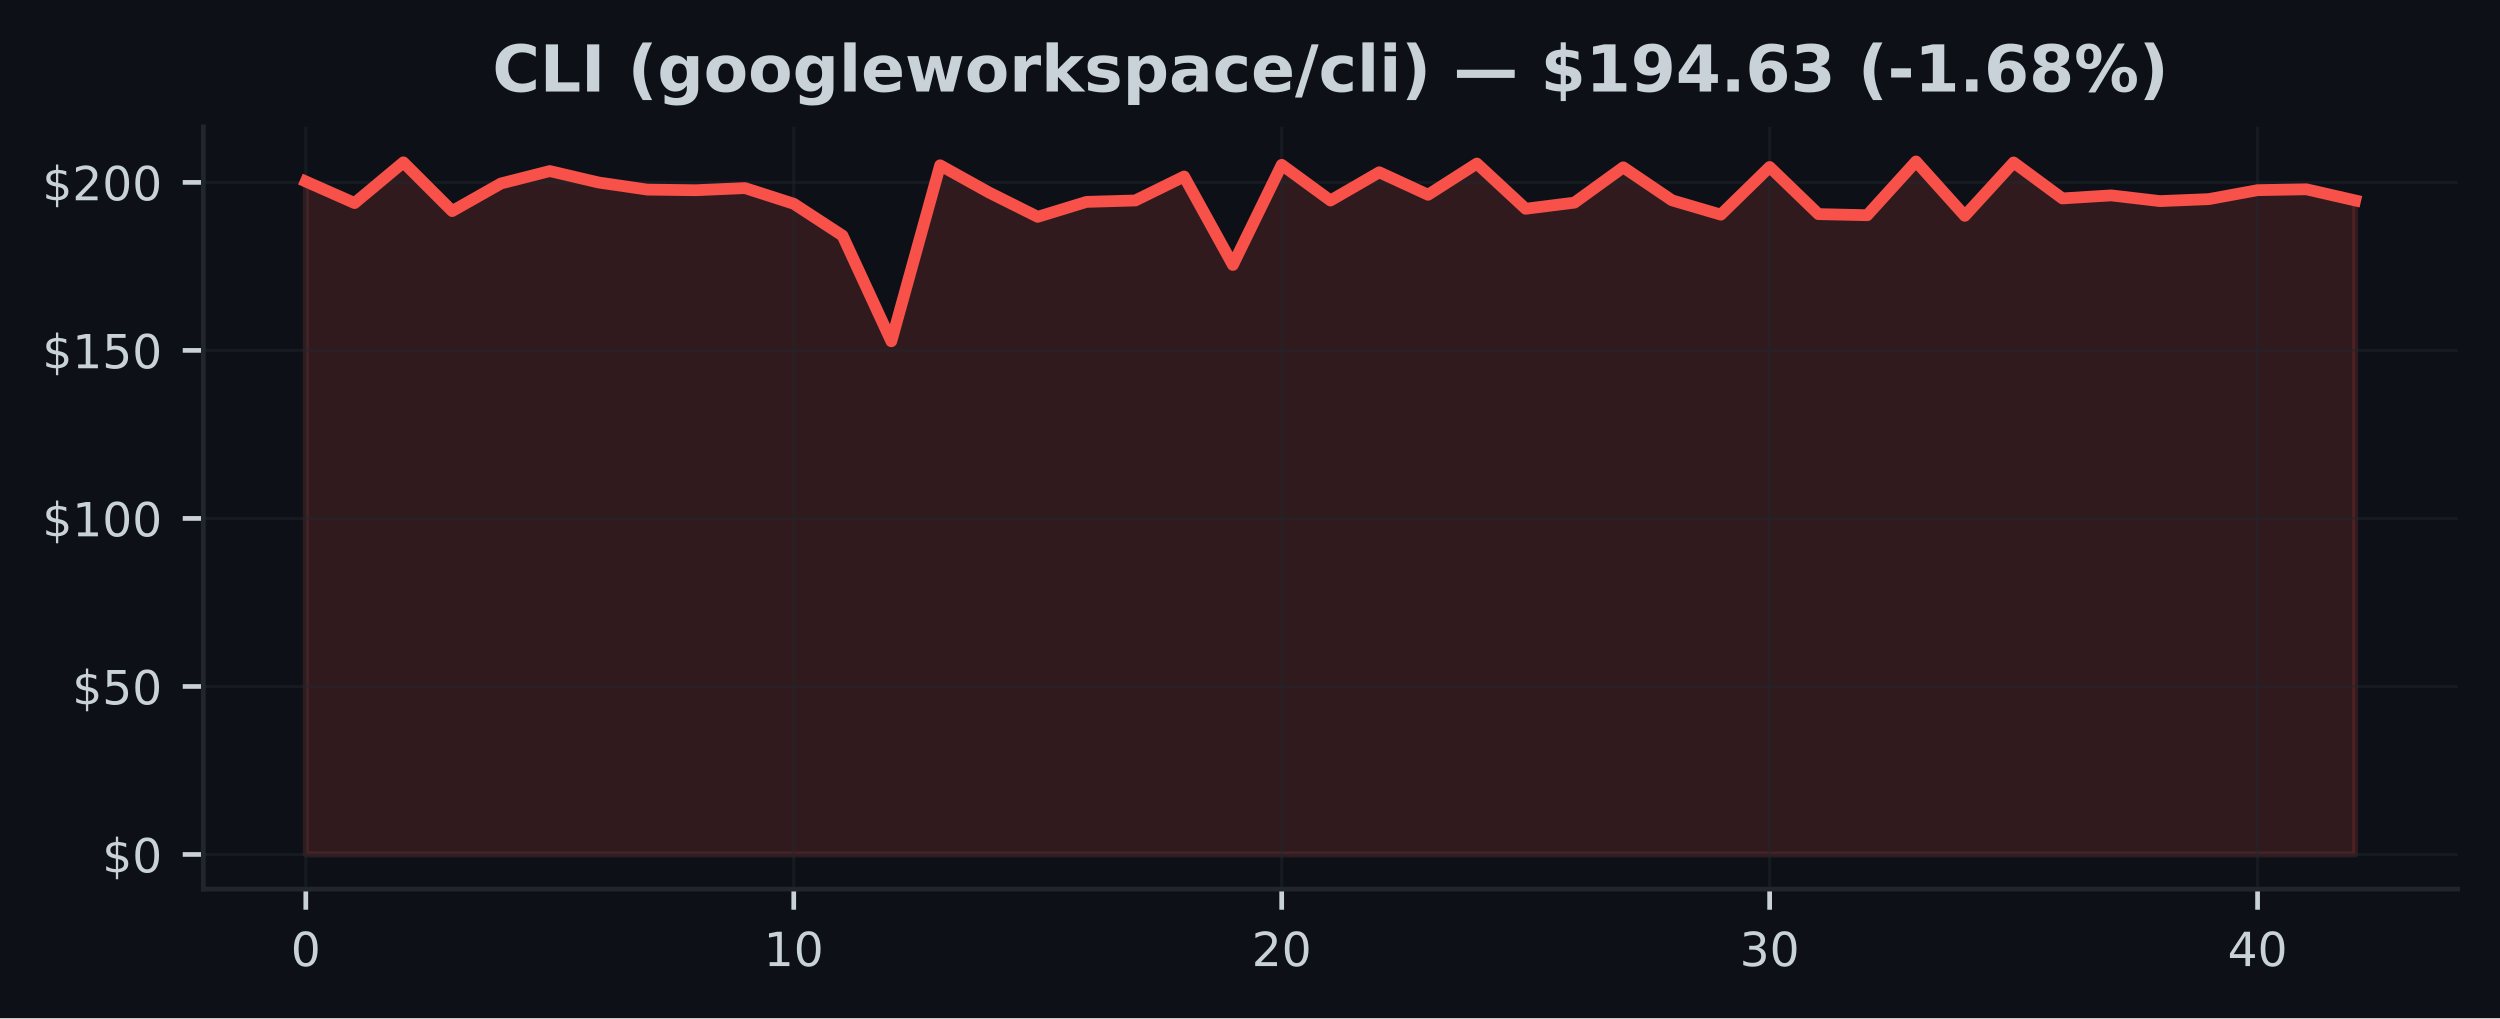
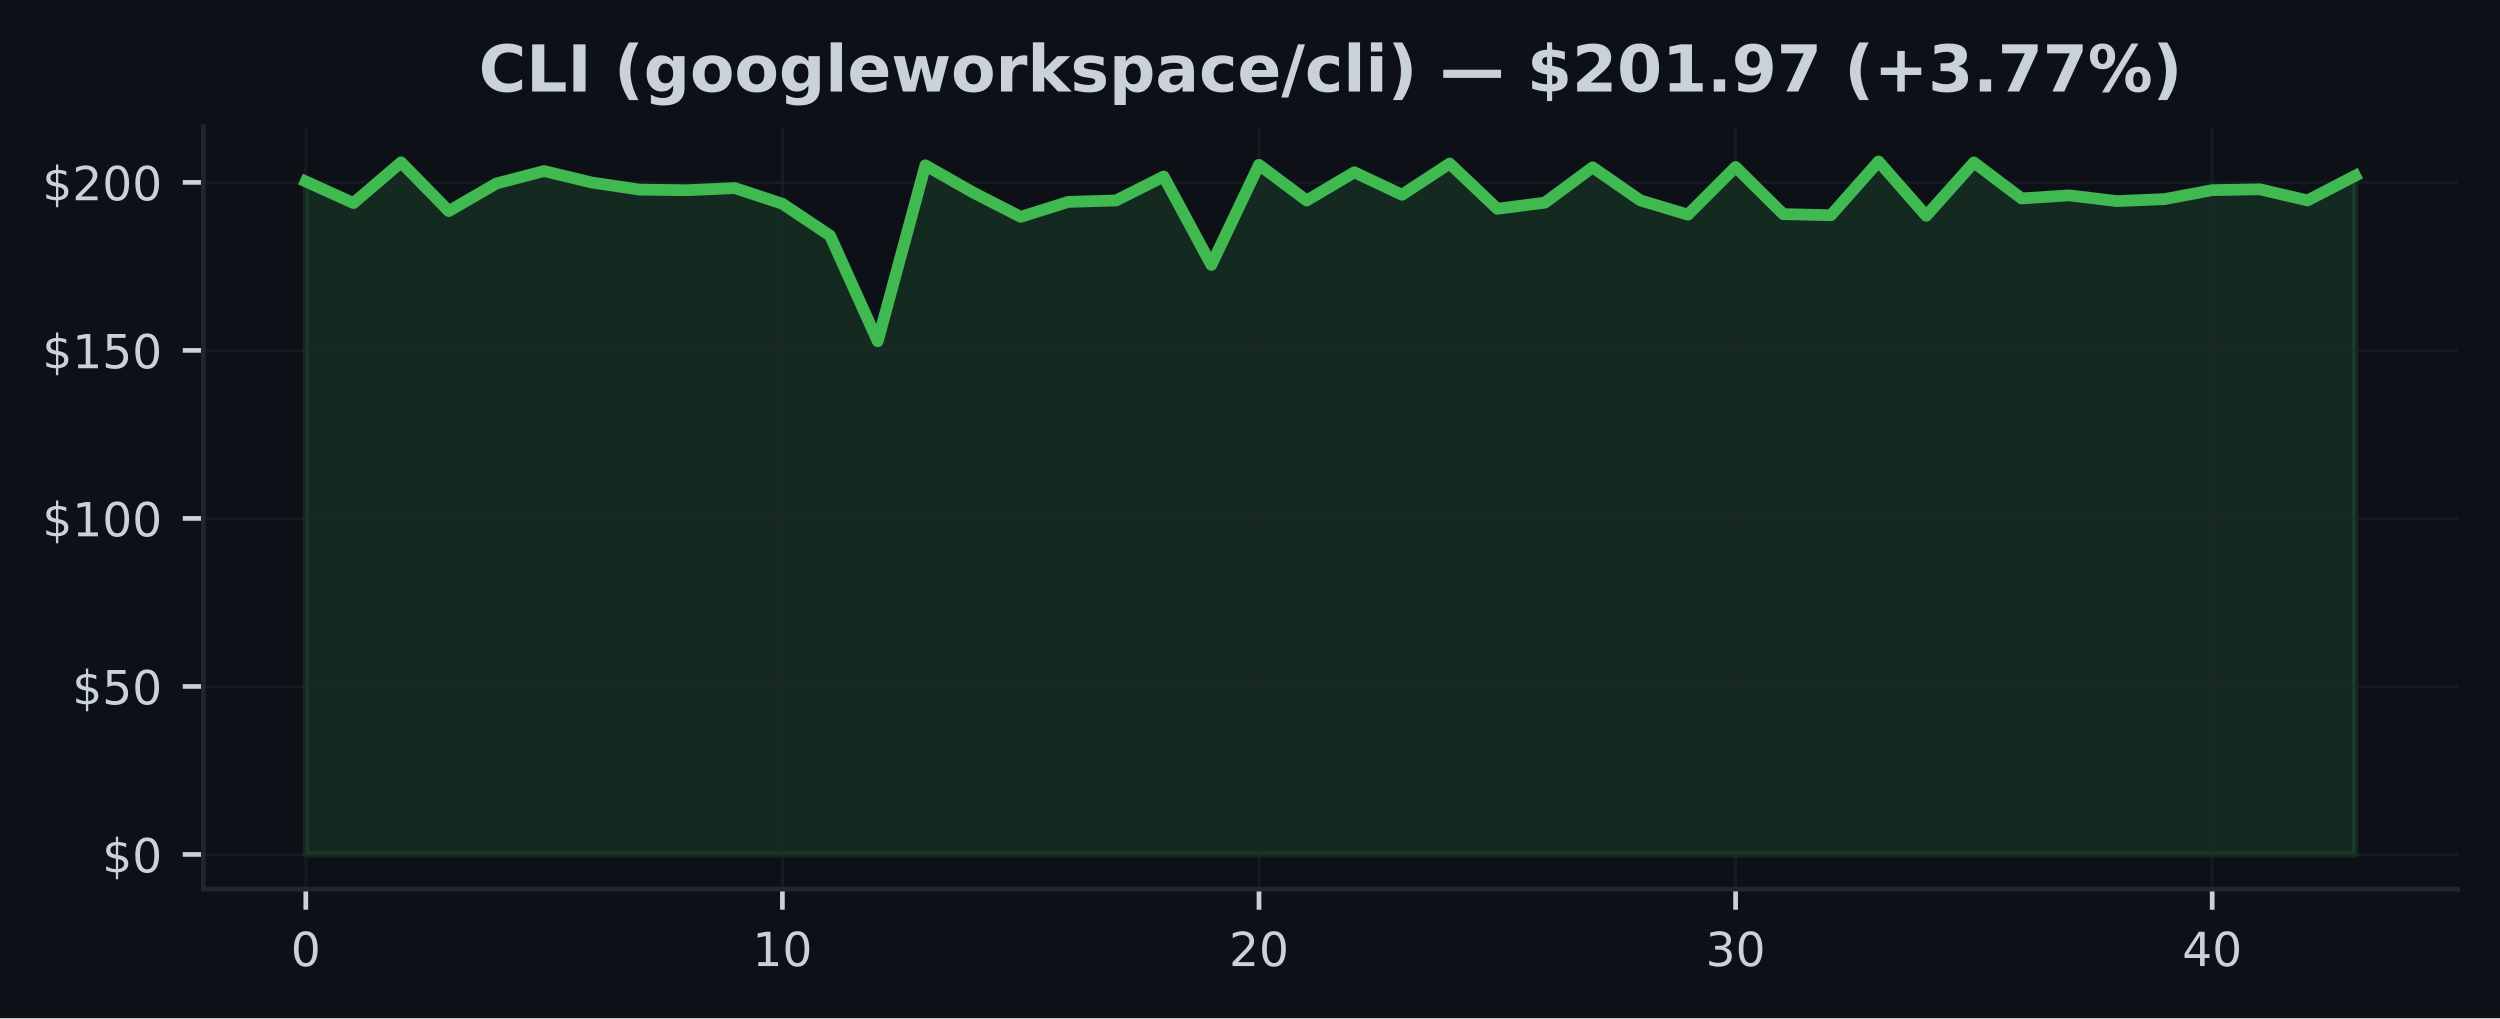
<svg xmlns="http://www.w3.org/2000/svg" xmlns:xlink="http://www.w3.org/1999/xlink" width="424.91pt" height="173.061pt" viewBox="0 0 424.91 173.061" version="1.1">
  <defs>
    <style type="text/css">*{stroke-linejoin: round; stroke-linecap: butt}</style>
  </defs>
  <g id="figure_1">
    <g id="patch_1">
      <path d="M 0 173.061  L 424.91 173.061  L 424.91 0  L 0 0  z " style="fill: #0d1117" />
    </g>
    <g id="axes_1">
      <g id="patch_2">
        <path d="M 34.56 151.118  L 417.71 151.118  L 417.71 21.558  L 34.56 21.558  z " style="fill: #0d1117" />
      </g>
      <g id="FillBetweenPolyCollection_1">
        <defs>
-           <path id="m70618288f9" d="M 51.976 -27.832  L 51.976 -142.215  L 60.269 -138.548  L 68.562 -145.465  L 76.856 -137.183  L 85.149 -141.878  L 93.442 -143.986  L 101.736 -142.044  L 110.029 -140.833  L 118.322 -140.73  L 126.616 -141.096  L 134.909 -138.428  L 143.202 -133.014  L 151.495 -115.063  L 159.789 -144.962  L 168.082 -140.353  L 176.375 -136.207  L 184.669 -138.748  L 192.962 -138.988  L 201.255 -143.06  L 209.548 -128.034  L 217.842 -145.042  L 226.135 -138.982  L 234.428 -143.78  L 242.722 -139.959  L 251.015 -145.259  L 259.308 -137.577  L 267.601 -138.623  L 275.895 -144.62  L 284.188 -139.011  L 292.481 -136.578  L 300.775 -144.677  L 309.068 -136.669  L 317.361 -136.481  L 325.654 -145.613  L 333.948 -136.384  L 342.241 -145.448  L 350.534 -139.337  L 358.828 -139.851  L 367.121 -138.88  L 375.414 -139.217  L 383.708 -140.742  L 392.001 -140.89  L 400.294 -138.994  L 400.294 -27.832  L 400.294 -27.832  L 392.001 -27.832  L 383.708 -27.832  L 375.414 -27.832  L 367.121 -27.832  L 358.828 -27.832  L 350.534 -27.832  L 342.241 -27.832  L 333.948 -27.832  L 325.654 -27.832  L 317.361 -27.832  L 309.068 -27.832  L 300.775 -27.832  L 292.481 -27.832  L 284.188 -27.832  L 275.895 -27.832  L 267.601 -27.832  L 259.308 -27.832  L 251.015 -27.832  L 242.722 -27.832  L 234.428 -27.832  L 226.135 -27.832  L 217.842 -27.832  L 209.548 -27.832  L 201.255 -27.832  L 192.962 -27.832  L 184.669 -27.832  L 176.375 -27.832  L 168.082 -27.832  L 159.789 -27.832  L 151.495 -27.832  L 143.202 -27.832  L 134.909 -27.832  L 126.616 -27.832  L 118.322 -27.832  L 110.029 -27.832  L 101.736 -27.832  L 93.442 -27.832  L 85.149 -27.832  L 76.856 -27.832  L 68.562 -27.832  L 60.269 -27.832  L 51.976 -27.832  z " style="stroke: #f85149; stroke-opacity: 0.15" />
+           <path id="m17d56b292f" d="M 51.976 -27.832  L 51.976 -142.215  L 60.076 -138.548  L 68.177 -145.465  L 76.277 -137.183  L 84.378 -141.878  L 92.478 -143.986  L 100.578 -142.044  L 108.679 -140.833  L 116.779 -140.73  L 124.88 -141.096  L 132.98 -138.428  L 141.081 -133.014  L 149.181 -115.063  L 157.281 -144.962  L 165.382 -140.353  L 173.482 -136.207  L 181.583 -138.748  L 189.683 -138.988  L 197.784 -143.06  L 205.884 -128.034  L 213.984 -145.042  L 222.085 -138.982  L 230.185 -143.78  L 238.286 -139.959  L 246.386 -145.259  L 254.486 -137.577  L 262.587 -138.623  L 270.687 -144.62  L 278.788 -139.011  L 286.888 -136.578  L 294.989 -144.677  L 303.089 -136.669  L 311.189 -136.481  L 319.29 -145.613  L 327.39 -136.384  L 335.491 -145.448  L 343.591 -139.337  L 351.692 -139.851  L 359.792 -138.88  L 367.892 -139.217  L 375.993 -140.742  L 384.093 -140.89  L 392.194 -138.994  L 400.294 -143.186  L 400.294 -27.832  L 400.294 -27.832  L 392.194 -27.832  L 384.093 -27.832  L 375.993 -27.832  L 367.892 -27.832  L 359.792 -27.832  L 351.692 -27.832  L 343.591 -27.832  L 335.491 -27.832  L 327.39 -27.832  L 319.29 -27.832  L 311.189 -27.832  L 303.089 -27.832  L 294.989 -27.832  L 286.888 -27.832  L 278.788 -27.832  L 270.687 -27.832  L 262.587 -27.832  L 254.486 -27.832  L 246.386 -27.832  L 238.286 -27.832  L 230.185 -27.832  L 222.085 -27.832  L 213.984 -27.832  L 205.884 -27.832  L 197.784 -27.832  L 189.683 -27.832  L 181.583 -27.832  L 173.482 -27.832  L 165.382 -27.832  L 157.281 -27.832  L 149.181 -27.832  L 141.081 -27.832  L 132.98 -27.832  L 124.88 -27.832  L 116.779 -27.832  L 108.679 -27.832  L 100.578 -27.832  L 92.478 -27.832  L 84.378 -27.832  L 76.277 -27.832  L 68.177 -27.832  L 60.076 -27.832  L 51.976 -27.832  z " style="stroke: #3fb950; stroke-opacity: 0.15" />
        </defs>
-         <g clip-path="url(#p8f6ec77a12)">
-           <use xlink:href="#m70618288f9" x="0" y="173.061" style="fill: #f85149; fill-opacity: 0.15; stroke: #f85149; stroke-opacity: 0.15" />
+         <g clip-path="url(#pde2da881c1)">
+           <use xlink:href="#m17d56b292f" x="0" y="173.061" style="fill: #3fb950; fill-opacity: 0.15; stroke: #3fb950; stroke-opacity: 0.15" />
        </g>
      </g>
      <g id="matplotlib.axis_1">
        <g id="xtick_1">
          <g id="line2d_1">
-             <path d="M 51.976 151.118  L 51.976 21.558  " clip-path="url(#p8f6ec77a12)" style="fill: none; stroke: #21262d; stroke-opacity: 0.5; stroke-width: 0.5; stroke-linecap: square" />
+             <path d="M 51.976 151.118  L 51.976 21.558  " clip-path="url(#pde2da881c1)" style="fill: none; stroke: #21262d; stroke-opacity: 0.5; stroke-width: 0.5; stroke-linecap: square" />
          </g>
          <g id="line2d_2">
            <defs>
-               <path id="m6845ba0407" d="M 0 0  L 0 3.5  " style="stroke: #c9d1d9; stroke-width: 0.8" />
+               <path id="m2f69ab8db0" d="M 0 0  L 0 3.5  " style="stroke: #c9d1d9; stroke-width: 0.8" />
            </defs>
            <g>
-               <use xlink:href="#m6845ba0407" x="51.976" y="151.118" style="fill: #c9d1d9; stroke: #c9d1d9; stroke-width: 0.8" />
+               <use xlink:href="#m2f69ab8db0" x="51.976" y="151.118" style="fill: #c9d1d9; stroke: #c9d1d9; stroke-width: 0.8" />
            </g>
          </g>
          <g id="text_1">
            <g style="fill: #c9d1d9" transform="translate(49.43091 164.197) scale(0.08 -0.08)">
              <defs>
                <path id="DejaVuSans-30" d="M 2034 4250  Q 1547 4250 1301 3770  Q 1056 3291 1056 2328  Q 1056 1369 1301 889  Q 1547 409 2034 409  Q 2525 409 2770 889  Q 3016 1369 3016 2328  Q 3016 3291 2770 3770  Q 2525 4250 2034 4250  z M 2034 4750  Q 2819 4750 3233 4129  Q 3647 3509 3647 2328  Q 3647 1150 3233 529  Q 2819 -91 2034 -91  Q 1250 -91 836 529  Q 422 1150 422 2328  Q 422 3509 836 4129  Q 1250 4750 2034 4750  z " transform="scale(0.015625)" />
              </defs>
              <use xlink:href="#DejaVuSans-30" />
            </g>
          </g>
        </g>
        <g id="xtick_2">
          <g id="line2d_3">
-             <path d="M 134.909 151.118  L 134.909 21.558  " clip-path="url(#p8f6ec77a12)" style="fill: none; stroke: #21262d; stroke-opacity: 0.5; stroke-width: 0.5; stroke-linecap: square" />
+             <path d="M 132.98 151.118  L 132.98 21.558  " clip-path="url(#pde2da881c1)" style="fill: none; stroke: #21262d; stroke-opacity: 0.5; stroke-width: 0.5; stroke-linecap: square" />
          </g>
          <g id="line2d_4">
            <g>
-               <use xlink:href="#m6845ba0407" x="134.909" y="151.118" style="fill: #c9d1d9; stroke: #c9d1d9; stroke-width: 0.8" />
+               <use xlink:href="#m2f69ab8db0" x="132.98" y="151.118" style="fill: #c9d1d9; stroke: #c9d1d9; stroke-width: 0.8" />
            </g>
          </g>
          <g id="text_2">
-             <g style="fill: #c9d1d9" transform="translate(129.8188 164.197) scale(0.08 -0.08)">
+             <g style="fill: #c9d1d9" transform="translate(127.8901 164.197) scale(0.08 -0.08)">
              <defs>
                <path id="DejaVuSans-31" d="M 794 531  L 1825 531  L 1825 4091  L 703 3866  L 703 4441  L 1819 4666  L 2450 4666  L 2450 531  L 3481 531  L 3481 0  L 794 0  L 794 531  z " transform="scale(0.015625)" />
              </defs>
              <use xlink:href="#DejaVuSans-31" />
              <use xlink:href="#DejaVuSans-30" transform="translate(63.62305 0)" />
            </g>
          </g>
        </g>
        <g id="xtick_3">
          <g id="line2d_5">
-             <path d="M 217.842 151.118  L 217.842 21.558  " clip-path="url(#p8f6ec77a12)" style="fill: none; stroke: #21262d; stroke-opacity: 0.5; stroke-width: 0.5; stroke-linecap: square" />
+             <path d="M 213.984 151.118  L 213.984 21.558  " clip-path="url(#pde2da881c1)" style="fill: none; stroke: #21262d; stroke-opacity: 0.5; stroke-width: 0.5; stroke-linecap: square" />
          </g>
          <g id="line2d_6">
            <g>
-               <use xlink:href="#m6845ba0407" x="217.842" y="151.118" style="fill: #c9d1d9; stroke: #c9d1d9; stroke-width: 0.8" />
+               <use xlink:href="#m2f69ab8db0" x="213.984" y="151.118" style="fill: #c9d1d9; stroke: #c9d1d9; stroke-width: 0.8" />
            </g>
          </g>
          <g id="text_3">
-             <g style="fill: #c9d1d9" transform="translate(212.7517 164.197) scale(0.08 -0.08)">
+             <g style="fill: #c9d1d9" transform="translate(208.8944 164.197) scale(0.08 -0.08)">
              <defs>
                <path id="DejaVuSans-32" d="M 1228 531  L 3431 531  L 3431 0  L 469 0  L 469 531  Q 828 903 1448 1529  Q 2069 2156 2228 2338  Q 2531 2678 2651 2914  Q 2772 3150 2772 3378  Q 2772 3750 2511 3984  Q 2250 4219 1831 4219  Q 1534 4219 1204 4116  Q 875 4013 500 3803  L 500 4441  Q 881 4594 1212 4672  Q 1544 4750 1819 4750  Q 2544 4750 2975 4387  Q 3406 4025 3406 3419  Q 3406 3131 3298 2873  Q 3191 2616 2906 2266  Q 2828 2175 2409 1742  Q 1991 1309 1228 531  z " transform="scale(0.015625)" />
              </defs>
              <use xlink:href="#DejaVuSans-32" />
              <use xlink:href="#DejaVuSans-30" transform="translate(63.62305 0)" />
            </g>
          </g>
        </g>
        <g id="xtick_4">
          <g id="line2d_7">
-             <path d="M 300.775 151.118  L 300.775 21.558  " clip-path="url(#p8f6ec77a12)" style="fill: none; stroke: #21262d; stroke-opacity: 0.5; stroke-width: 0.5; stroke-linecap: square" />
+             <path d="M 294.989 151.118  L 294.989 21.558  " clip-path="url(#pde2da881c1)" style="fill: none; stroke: #21262d; stroke-opacity: 0.5; stroke-width: 0.5; stroke-linecap: square" />
          </g>
          <g id="line2d_8">
            <g>
-               <use xlink:href="#m6845ba0407" x="300.775" y="151.118" style="fill: #c9d1d9; stroke: #c9d1d9; stroke-width: 0.8" />
+               <use xlink:href="#m2f69ab8db0" x="294.989" y="151.118" style="fill: #c9d1d9; stroke: #c9d1d9; stroke-width: 0.8" />
            </g>
          </g>
          <g id="text_4">
-             <g style="fill: #c9d1d9" transform="translate(295.6846 164.197) scale(0.08 -0.08)">
+             <g style="fill: #c9d1d9" transform="translate(289.8986 164.197) scale(0.08 -0.08)">
              <defs>
                <path id="DejaVuSans-33" d="M 2597 2516  Q 3050 2419 3304 2112  Q 3559 1806 3559 1356  Q 3559 666 3084 287  Q 2609 -91 1734 -91  Q 1441 -91 1130 -33  Q 819 25 488 141  L 488 750  Q 750 597 1062 519  Q 1375 441 1716 441  Q 2309 441 2620 675  Q 2931 909 2931 1356  Q 2931 1769 2642 2001  Q 2353 2234 1838 2234  L 1294 2234  L 1294 2753  L 1863 2753  Q 2328 2753 2575 2939  Q 2822 3125 2822 3475  Q 2822 3834 2567 4026  Q 2313 4219 1838 4219  Q 1578 4219 1281 4162  Q 984 4106 628 3988  L 628 4550  Q 988 4650 1302 4700  Q 1616 4750 1894 4750  Q 2613 4750 3031 4423  Q 3450 4097 3450 3541  Q 3450 3153 3228 2886  Q 3006 2619 2597 2516  z " transform="scale(0.015625)" />
              </defs>
              <use xlink:href="#DejaVuSans-33" />
              <use xlink:href="#DejaVuSans-30" transform="translate(63.62305 0)" />
            </g>
          </g>
        </g>
        <g id="xtick_5">
          <g id="line2d_9">
-             <path d="M 383.708 151.118  L 383.708 21.558  " clip-path="url(#p8f6ec77a12)" style="fill: none; stroke: #21262d; stroke-opacity: 0.5; stroke-width: 0.5; stroke-linecap: square" />
+             <path d="M 375.993 151.118  L 375.993 21.558  " clip-path="url(#pde2da881c1)" style="fill: none; stroke: #21262d; stroke-opacity: 0.5; stroke-width: 0.5; stroke-linecap: square" />
          </g>
          <g id="line2d_10">
            <g>
-               <use xlink:href="#m6845ba0407" x="383.708" y="151.118" style="fill: #c9d1d9; stroke: #c9d1d9; stroke-width: 0.8" />
+               <use xlink:href="#m2f69ab8db0" x="375.993" y="151.118" style="fill: #c9d1d9; stroke: #c9d1d9; stroke-width: 0.8" />
            </g>
          </g>
          <g id="text_5">
-             <g style="fill: #c9d1d9" transform="translate(378.6175 164.197) scale(0.08 -0.08)">
+             <g style="fill: #c9d1d9" transform="translate(370.9028 164.197) scale(0.08 -0.08)">
              <defs>
                <path id="DejaVuSans-34" d="M 2419 4116  L 825 1625  L 2419 1625  L 2419 4116  z M 2253 4666  L 3047 4666  L 3047 1625  L 3713 1625  L 3713 1100  L 3047 1100  L 3047 0  L 2419 0  L 2419 1100  L 313 1100  L 313 1709  L 2253 4666  z " transform="scale(0.015625)" />
              </defs>
              <use xlink:href="#DejaVuSans-34" />
              <use xlink:href="#DejaVuSans-30" transform="translate(63.62305 0)" />
            </g>
          </g>
        </g>
      </g>
      <g id="matplotlib.axis_2">
        <g id="ytick_1">
          <g id="line2d_11">
-             <path d="M 34.56 145.229  L 417.71 145.229  " clip-path="url(#p8f6ec77a12)" style="fill: none; stroke: #21262d; stroke-opacity: 0.5; stroke-width: 0.5; stroke-linecap: square" />
+             <path d="M 34.56 145.229  L 417.71 145.229  " clip-path="url(#pde2da881c1)" style="fill: none; stroke: #21262d; stroke-opacity: 0.5; stroke-width: 0.5; stroke-linecap: square" />
          </g>
          <g id="line2d_12">
            <defs>
-               <path id="me55ef48db2" d="M 0 0  L -3.5 0  " style="stroke: #c9d1d9; stroke-width: 0.8" />
+               <path id="m82471ed980" d="M 0 0  L -3.5 0  " style="stroke: #c9d1d9; stroke-width: 0.8" />
            </defs>
            <g>
-               <use xlink:href="#me55ef48db2" x="34.56" y="145.229" style="fill: #c9d1d9; stroke: #c9d1d9; stroke-width: 0.8" />
+               <use xlink:href="#m82471ed980" x="34.56" y="145.229" style="fill: #c9d1d9; stroke: #c9d1d9; stroke-width: 0.8" />
            </g>
          </g>
          <g id="text_6">
            <g style="fill: #c9d1d9" transform="translate(17.38 148.2686) scale(0.08 -0.08)">
              <defs>
                <path id="DejaVuSans-24" d="M 2163 -941  L 1850 -941  L 1847 0  Q 1519 6 1191 76  Q 863 147 531 288  L 531 850  Q 850 650 1176 548  Q 1503 447 1850 444  L 1850 1869  Q 1159 1981 845 2250  Q 531 2519 531 2988  Q 531 3497 872 3790  Q 1213 4084 1850 4128  L 1850 4863  L 2163 4863  L 2163 4138  Q 2453 4125 2725 4076  Q 2997 4028 3256 3944  L 3256 3397  Q 2997 3528 2723 3600  Q 2450 3672 2163 3684  L 2163 2350  Q 2872 2241 3206 1959  Q 3541 1678 3541 1191  Q 3541 663 3186 358  Q 2831 53 2163 6  L 2163 -941  z M 1850 2406  L 1850 3688  Q 1488 3647 1297 3481  Q 1106 3316 1106 3041  Q 1106 2772 1282 2622  Q 1459 2472 1850 2406  z M 2163 1806  L 2163 453  Q 2559 506 2761 678  Q 2963 850 2963 1131  Q 2963 1406 2770 1568  Q 2578 1731 2163 1806  z " transform="scale(0.015625)" />
              </defs>
              <use xlink:href="#DejaVuSans-24" />
              <use xlink:href="#DejaVuSans-30" transform="translate(63.62305 0)" />
            </g>
          </g>
        </g>
        <g id="ytick_2">
          <g id="line2d_13">
-             <path d="M 34.56 116.672  L 417.71 116.672  " clip-path="url(#p8f6ec77a12)" style="fill: none; stroke: #21262d; stroke-opacity: 0.5; stroke-width: 0.5; stroke-linecap: square" />
+             <path d="M 34.56 116.672  L 417.71 116.672  " clip-path="url(#pde2da881c1)" style="fill: none; stroke: #21262d; stroke-opacity: 0.5; stroke-width: 0.5; stroke-linecap: square" />
          </g>
          <g id="line2d_14">
            <g>
-               <use xlink:href="#me55ef48db2" x="34.56" y="116.672" style="fill: #c9d1d9; stroke: #c9d1d9; stroke-width: 0.8" />
+               <use xlink:href="#m82471ed980" x="34.56" y="116.672" style="fill: #c9d1d9; stroke: #c9d1d9; stroke-width: 0.8" />
            </g>
          </g>
          <g id="text_7">
            <g style="fill: #c9d1d9" transform="translate(12.29 119.7112) scale(0.08 -0.08)">
              <defs>
                <path id="DejaVuSans-35" d="M 691 4666  L 3169 4666  L 3169 4134  L 1269 4134  L 1269 2991  Q 1406 3038 1543 3061  Q 1681 3084 1819 3084  Q 2600 3084 3056 2656  Q 3513 2228 3513 1497  Q 3513 744 3044 326  Q 2575 -91 1722 -91  Q 1428 -91 1123 -41  Q 819 9 494 109  L 494 744  Q 775 591 1075 516  Q 1375 441 1709 441  Q 2250 441 2565 725  Q 2881 1009 2881 1497  Q 2881 1984 2565 2268  Q 2250 2553 1709 2553  Q 1456 2553 1204 2497  Q 953 2441 691 2322  L 691 4666  z " transform="scale(0.015625)" />
              </defs>
              <use xlink:href="#DejaVuSans-24" />
              <use xlink:href="#DejaVuSans-35" transform="translate(63.62305 0)" />
              <use xlink:href="#DejaVuSans-30" transform="translate(127.2461 0)" />
            </g>
          </g>
        </g>
        <g id="ytick_3">
          <g id="line2d_15">
-             <path d="M 34.56 88.115  L 417.71 88.115  " clip-path="url(#p8f6ec77a12)" style="fill: none; stroke: #21262d; stroke-opacity: 0.5; stroke-width: 0.5; stroke-linecap: square" />
+             <path d="M 34.56 88.115  L 417.71 88.115  " clip-path="url(#pde2da881c1)" style="fill: none; stroke: #21262d; stroke-opacity: 0.5; stroke-width: 0.5; stroke-linecap: square" />
          </g>
          <g id="line2d_16">
            <g>
-               <use xlink:href="#me55ef48db2" x="34.56" y="88.115" style="fill: #c9d1d9; stroke: #c9d1d9; stroke-width: 0.8" />
+               <use xlink:href="#m82471ed980" x="34.56" y="88.115" style="fill: #c9d1d9; stroke: #c9d1d9; stroke-width: 0.8" />
            </g>
          </g>
          <g id="text_8">
            <g style="fill: #c9d1d9" transform="translate(7.2 91.15392) scale(0.08 -0.08)">
              <use xlink:href="#DejaVuSans-24" />
              <use xlink:href="#DejaVuSans-31" transform="translate(63.62305 0)" />
              <use xlink:href="#DejaVuSans-30" transform="translate(127.2461 0)" />
              <use xlink:href="#DejaVuSans-30" transform="translate(190.8691 0)" />
            </g>
          </g>
        </g>
        <g id="ytick_4">
          <g id="line2d_17">
-             <path d="M 34.56 59.557  L 417.71 59.557  " clip-path="url(#p8f6ec77a12)" style="fill: none; stroke: #21262d; stroke-opacity: 0.5; stroke-width: 0.5; stroke-linecap: square" />
+             <path d="M 34.56 59.557  L 417.71 59.557  " clip-path="url(#pde2da881c1)" style="fill: none; stroke: #21262d; stroke-opacity: 0.5; stroke-width: 0.5; stroke-linecap: square" />
          </g>
          <g id="line2d_18">
            <g>
-               <use xlink:href="#me55ef48db2" x="34.56" y="59.557" style="fill: #c9d1d9; stroke: #c9d1d9; stroke-width: 0.8" />
+               <use xlink:href="#m82471ed980" x="34.56" y="59.557" style="fill: #c9d1d9; stroke: #c9d1d9; stroke-width: 0.8" />
            </g>
          </g>
          <g id="text_9">
            <g style="fill: #c9d1d9" transform="translate(7.2 62.5966) scale(0.08 -0.08)">
              <use xlink:href="#DejaVuSans-24" />
              <use xlink:href="#DejaVuSans-31" transform="translate(63.62305 0)" />
              <use xlink:href="#DejaVuSans-35" transform="translate(127.2461 0)" />
              <use xlink:href="#DejaVuSans-30" transform="translate(190.8691 0)" />
            </g>
          </g>
        </g>
        <g id="ytick_5">
          <g id="line2d_19">
-             <path d="M 34.56 31  L 417.71 31  " clip-path="url(#p8f6ec77a12)" style="fill: none; stroke: #21262d; stroke-opacity: 0.5; stroke-width: 0.5; stroke-linecap: square" />
+             <path d="M 34.56 31  L 417.71 31  " clip-path="url(#pde2da881c1)" style="fill: none; stroke: #21262d; stroke-opacity: 0.5; stroke-width: 0.5; stroke-linecap: square" />
          </g>
          <g id="line2d_20">
            <g>
-               <use xlink:href="#me55ef48db2" x="34.56" y="31" style="fill: #c9d1d9; stroke: #c9d1d9; stroke-width: 0.8" />
+               <use xlink:href="#m82471ed980" x="34.56" y="31" style="fill: #c9d1d9; stroke: #c9d1d9; stroke-width: 0.8" />
            </g>
          </g>
          <g id="text_10">
            <g style="fill: #c9d1d9" transform="translate(7.2 34.03928) scale(0.08 -0.08)">
              <use xlink:href="#DejaVuSans-24" />
              <use xlink:href="#DejaVuSans-32" transform="translate(63.62305 0)" />
              <use xlink:href="#DejaVuSans-30" transform="translate(127.2461 0)" />
              <use xlink:href="#DejaVuSans-30" transform="translate(190.8691 0)" />
            </g>
          </g>
        </g>
      </g>
      <g id="line2d_21">
-         <path d="M 51.976 30.846  L 60.269 34.512  L 68.562 27.596  L 76.856 35.877  L 85.149 31.183  L 93.442 29.075  L 101.736 31.017  L 110.029 32.228  L 118.322 32.331  L 126.616 31.965  L 134.909 34.632  L 143.202 40.047  L 151.495 57.998  L 159.789 28.098  L 168.082 32.708  L 176.375 36.854  L 184.669 34.313  L 192.962 34.073  L 201.255 30  L 209.548 45.027  L 217.842 28.019  L 226.135 34.078  L 234.428 29.281  L 242.722 33.102  L 251.015 27.801  L 259.308 35.483  L 267.601 34.438  L 275.895 28.441  L 284.188 34.05  L 292.481 36.483  L 300.775 28.384  L 309.068 36.392  L 317.361 36.58  L 325.654 27.447  L 333.948 36.677  L 342.241 27.613  L 350.534 33.724  L 358.828 33.21  L 367.121 34.181  L 375.414 33.844  L 383.708 32.319  L 392.001 32.171  L 400.294 34.067  " clip-path="url(#p8f6ec77a12)" style="fill: none; stroke: #f85149; stroke-width: 2; stroke-linecap: square" />
+         <path d="M 51.976 30.846  L 60.076 34.512  L 68.177 27.596  L 76.277 35.877  L 84.378 31.183  L 92.478 29.075  L 100.578 31.017  L 108.679 32.228  L 116.779 32.331  L 124.88 31.965  L 132.98 34.632  L 141.081 40.047  L 149.181 57.998  L 157.281 28.098  L 165.382 32.708  L 173.482 36.854  L 181.583 34.313  L 189.683 34.073  L 197.784 30  L 205.884 45.027  L 213.984 28.019  L 222.085 34.078  L 230.185 29.281  L 238.286 33.102  L 246.386 27.801  L 254.486 35.483  L 262.587 34.438  L 270.687 28.441  L 278.788 34.05  L 286.888 36.483  L 294.989 28.384  L 303.089 36.392  L 311.189 36.58  L 319.29 27.447  L 327.39 36.677  L 335.491 27.613  L 343.591 33.724  L 351.692 33.21  L 359.792 34.181  L 367.892 33.844  L 375.993 32.319  L 384.093 32.171  L 392.194 34.067  L 400.294 29.875  " clip-path="url(#pde2da881c1)" style="fill: none; stroke: #3fb950; stroke-width: 2; stroke-linecap: square" />
      </g>
      <g id="patch_3">
        <path d="M 34.56 151.118  L 34.56 21.558  " style="fill: none; stroke: #21262d; stroke-width: 0.8; stroke-linejoin: miter; stroke-linecap: square" />
      </g>
      <g id="patch_4">
        <path d="M 34.56 151.118  L 417.71 151.118  " style="fill: none; stroke: #21262d; stroke-width: 0.8; stroke-linejoin: miter; stroke-linecap: square" />
      </g>
      <g id="text_11">
-         <g style="fill: #c9d1d9" transform="translate(83.69102 15.55828) scale(0.11 -0.11)">
+         <g style="fill: #c9d1d9" transform="translate(81.36469 15.55828) scale(0.11 -0.11)">
          <defs>
            <path id="DejaVuSans-Bold-43" d="M 4288 256  Q 3956 84 3597 -3  Q 3238 -91 2847 -91  Q 1681 -91 1000 561  Q 319 1213 319 2328  Q 319 3447 1000 4098  Q 1681 4750 2847 4750  Q 3238 4750 3597 4662  Q 3956 4575 4288 4403  L 4288 3438  Q 3953 3666 3628 3772  Q 3303 3878 2944 3878  Q 2300 3878 1931 3465  Q 1563 3053 1563 2328  Q 1563 1606 1931 1193  Q 2300 781 2944 781  Q 3303 781 3628 887  Q 3953 994 4288 1222  L 4288 256  z " transform="scale(0.015625)" />
            <path id="DejaVuSans-Bold-4c" d="M 588 4666  L 1791 4666  L 1791 909  L 3903 909  L 3903 0  L 588 0  L 588 4666  z " transform="scale(0.015625)" />
            <path id="DejaVuSans-Bold-49" d="M 588 4666  L 1791 4666  L 1791 0  L 588 0  L 588 4666  z " transform="scale(0.015625)" />
            <path id="DejaVuSans-Bold-20" transform="scale(0.015625)" />
            <path id="DejaVuSans-Bold-28" d="M 2413 -844  L 1484 -844  Q 1006 -72 778 623  Q 550 1319 550 2003  Q 550 2688 779 3389  Q 1009 4091 1484 4856  L 2413 4856  Q 2013 4116 1813 3408  Q 1613 2700 1613 2009  Q 1613 1319 1811 609  Q 2009 -100 2413 -844  z " transform="scale(0.015625)" />
            <path id="DejaVuSans-Bold-67" d="M 2919 594  Q 2688 288 2409 144  Q 2131 0 1766 0  Q 1125 0 706 504  Q 288 1009 288 1791  Q 288 2575 706 3076  Q 1125 3578 1766 3578  Q 2131 3578 2409 3434  Q 2688 3291 2919 2981  L 2919 3500  L 4044 3500  L 4044 353  Q 4044 -491 3511 -936  Q 2978 -1381 1966 -1381  Q 1638 -1381 1331 -1331  Q 1025 -1281 716 -1178  L 716 -306  Q 1009 -475 1290 -558  Q 1572 -641 1856 -641  Q 2406 -641 2662 -400  Q 2919 -159 2919 353  L 2919 594  z M 2181 2772  Q 1834 2772 1640 2515  Q 1447 2259 1447 1791  Q 1447 1309 1634 1061  Q 1822 813 2181 813  Q 2531 813 2725 1069  Q 2919 1325 2919 1791  Q 2919 2259 2725 2515  Q 2531 2772 2181 2772  z " transform="scale(0.015625)" />
            <path id="DejaVuSans-Bold-6f" d="M 2203 2784  Q 1831 2784 1636 2517  Q 1441 2250 1441 1747  Q 1441 1244 1636 976  Q 1831 709 2203 709  Q 2569 709 2762 976  Q 2956 1244 2956 1747  Q 2956 2250 2762 2517  Q 2569 2784 2203 2784  z M 2203 3584  Q 3106 3584 3614 3096  Q 4122 2609 4122 1747  Q 4122 884 3614 396  Q 3106 -91 2203 -91  Q 1297 -91 786 396  Q 275 884 275 1747  Q 275 2609 786 3096  Q 1297 3584 2203 3584  z " transform="scale(0.015625)" />
            <path id="DejaVuSans-Bold-6c" d="M 538 4863  L 1656 4863  L 1656 0  L 538 0  L 538 4863  z " transform="scale(0.015625)" />
            <path id="DejaVuSans-Bold-65" d="M 4031 1759  L 4031 1441  L 1416 1441  Q 1456 1047 1700 850  Q 1944 653 2381 653  Q 2734 653 3104 758  Q 3475 863 3866 1075  L 3866 213  Q 3469 63 3072 -14  Q 2675 -91 2278 -91  Q 1328 -91 801 392  Q 275 875 275 1747  Q 275 2603 792 3093  Q 1309 3584 2216 3584  Q 3041 3584 3536 3087  Q 4031 2591 4031 1759  z M 2881 2131  Q 2881 2450 2695 2645  Q 2509 2841 2209 2841  Q 1884 2841 1681 2658  Q 1478 2475 1428 2131  L 2881 2131  z " transform="scale(0.015625)" />
            <path id="DejaVuSans-Bold-77" d="M 225 3500  L 1313 3500  L 1900 1088  L 2491 3500  L 3425 3500  L 4013 1113  L 4603 3500  L 5691 3500  L 4769 0  L 3547 0  L 2956 2406  L 2369 0  L 1147 0  L 225 3500  z " transform="scale(0.015625)" />
            <path id="DejaVuSans-Bold-72" d="M 3138 2547  Q 2991 2616 2845 2648  Q 2700 2681 2553 2681  Q 2122 2681 1889 2404  Q 1656 2128 1656 1613  L 1656 0  L 538 0  L 538 3500  L 1656 3500  L 1656 2925  Q 1872 3269 2151 3426  Q 2431 3584 2822 3584  Q 2878 3584 2943 3579  Q 3009 3575 3134 3559  L 3138 2547  z " transform="scale(0.015625)" />
            <path id="DejaVuSans-Bold-6b" d="M 538 4863  L 1656 4863  L 1656 2216  L 2944 3500  L 4244 3500  L 2534 1894  L 4378 0  L 3022 0  L 1656 1459  L 1656 0  L 538 0  L 538 4863  z " transform="scale(0.015625)" />
            <path id="DejaVuSans-Bold-73" d="M 3272 3391  L 3272 2541  Q 2913 2691 2578 2766  Q 2244 2841 1947 2841  Q 1628 2841 1473 2761  Q 1319 2681 1319 2516  Q 1319 2381 1436 2309  Q 1553 2238 1856 2203  L 2053 2175  Q 2913 2066 3209 1816  Q 3506 1566 3506 1031  Q 3506 472 3093 190  Q 2681 -91 1863 -91  Q 1516 -91 1145 -36  Q 775 19 384 128  L 384 978  Q 719 816 1070 734  Q 1422 653 1784 653  Q 2113 653 2278 743  Q 2444 834 2444 1013  Q 2444 1163 2330 1236  Q 2216 1309 1875 1350  L 1678 1375  Q 931 1469 631 1722  Q 331 1975 331 2491  Q 331 3047 712 3315  Q 1094 3584 1881 3584  Q 2191 3584 2531 3537  Q 2872 3491 3272 3391  z " transform="scale(0.015625)" />
            <path id="DejaVuSans-Bold-70" d="M 1656 506  L 1656 -1331  L 538 -1331  L 538 3500  L 1656 3500  L 1656 2988  Q 1888 3294 2169 3439  Q 2450 3584 2816 3584  Q 3463 3584 3878 3070  Q 4294 2556 4294 1747  Q 4294 938 3878 423  Q 3463 -91 2816 -91  Q 2450 -91 2169 54  Q 1888 200 1656 506  z M 2400 2772  Q 2041 2772 1848 2508  Q 1656 2244 1656 1747  Q 1656 1250 1848 986  Q 2041 722 2400 722  Q 2759 722 2948 984  Q 3138 1247 3138 1747  Q 3138 2247 2948 2509  Q 2759 2772 2400 2772  z " transform="scale(0.015625)" />
            <path id="DejaVuSans-Bold-61" d="M 2106 1575  Q 1756 1575 1579 1456  Q 1403 1338 1403 1106  Q 1403 894 1545 773  Q 1688 653 1941 653  Q 2256 653 2472 879  Q 2688 1106 2688 1447  L 2688 1575  L 2106 1575  z M 3816 1997  L 3816 0  L 2688 0  L 2688 519  Q 2463 200 2181 54  Q 1900 -91 1497 -91  Q 953 -91 614 226  Q 275 544 275 1050  Q 275 1666 698 1953  Q 1122 2241 2028 2241  L 2688 2241  L 2688 2328  Q 2688 2594 2478 2717  Q 2269 2841 1825 2841  Q 1466 2841 1156 2769  Q 847 2697 581 2553  L 581 3406  Q 941 3494 1303 3539  Q 1666 3584 2028 3584  Q 2975 3584 3395 3211  Q 3816 2838 3816 1997  z " transform="scale(0.015625)" />
            <path id="DejaVuSans-Bold-63" d="M 3366 3391  L 3366 2478  Q 3138 2634 2908 2709  Q 2678 2784 2431 2784  Q 1963 2784 1702 2511  Q 1441 2238 1441 1747  Q 1441 1256 1702 982  Q 1963 709 2431 709  Q 2694 709 2930 787  Q 3166 866 3366 1019  L 3366 103  Q 3103 6 2833 -42  Q 2563 -91 2291 -91  Q 1344 -91 809 395  Q 275 881 275 1747  Q 275 2613 809 3098  Q 1344 3584 2291 3584  Q 2566 3584 2833 3536  Q 3100 3488 3366 3391  z " transform="scale(0.015625)" />
            <path id="DejaVuSans-Bold-2f" d="M 1644 4666  L 2338 4666  L 691 -594  L 0 -594  L 1644 4666  z " transform="scale(0.015625)" />
            <path id="DejaVuSans-Bold-69" d="M 538 3500  L 1656 3500  L 1656 0  L 538 0  L 538 3500  z M 538 4863  L 1656 4863  L 1656 3950  L 538 3950  L 538 4863  z " transform="scale(0.015625)" />
            <path id="DejaVuSans-Bold-29" d="M 513 -844  Q 913 -100 1113 609  Q 1313 1319 1313 2009  Q 1313 2700 1113 3408  Q 913 4116 513 4856  L 1441 4856  Q 1916 4091 2145 3389  Q 2375 2688 2375 2003  Q 2375 1319 2147 623  Q 1919 -72 1441 -844  L 513 -844  z " transform="scale(0.015625)" />
            <path id="DejaVuSans-Bold-2014" d="M 344 2156  L 6056 2156  L 6056 1350  L 344 1350  L 344 2156  z " transform="scale(0.015625)" />
            <path id="DejaVuSans-Bold-24" d="M 2484 -941  L 1978 -941  L 1975 0  Q 1584 16 1218 87  Q 853 159 506 288  L 506 1106  Q 866 922 1233 823  Q 1600 725 1978 713  L 1978 1684  L 1875 1703  Q 1128 1834 814 2115  Q 500 2397 500 2925  Q 500 3484 883 3798  Q 1266 4113 1975 4141  L 1978 4863  L 2484 4863  L 2484 4153  Q 2797 4128 3109 4075  Q 3422 4022 3738 3938  L 3738 3144  Q 3425 3275 3112 3348  Q 2800 3422 2484 3438  L 2484 2541  L 2584 2522  Q 3378 2397 3698 2105  Q 4019 1813 4019 1241  Q 4019 666 3637 358  Q 3256 50 2484 6  L 2484 -941  z M 1978 2613  L 1978 3428  Q 1756 3416 1623 3308  Q 1491 3200 1491 3034  Q 1491 2850 1612 2745  Q 1734 2641 1978 2613  z M 2484 1594  L 2484 725  Q 2756 728 2892 831  Q 3028 934 3028 1141  Q 3028 1353 2903 1458  Q 2778 1563 2484 1594  z " transform="scale(0.015625)" />
+             <path id="DejaVuSans-Bold-32" d="M 1844 884  L 3897 884  L 3897 0  L 506 0  L 506 884  L 2209 2388  Q 2438 2594 2547 2791  Q 2656 2988 2656 3200  Q 2656 3528 2436 3728  Q 2216 3928 1850 3928  Q 1569 3928 1234 3808  Q 900 3688 519 3450  L 519 4475  Q 925 4609 1322 4679  Q 1719 4750 2100 4750  Q 2938 4750 3402 4381  Q 3866 4013 3866 3353  Q 3866 2972 3669 2642  Q 3472 2313 2841 1759  L 1844 884  z " transform="scale(0.015625)" />
+             <path id="DejaVuSans-Bold-30" d="M 2944 2338  Q 2944 3213 2780 3570  Q 2616 3928 2228 3928  Q 1841 3928 1675 3570  Q 1509 3213 1509 2338  Q 1509 1453 1675 1090  Q 1841 728 2228 728  Q 2613 728 2778 1090  Q 2944 1453 2944 2338  z M 4147 2328  Q 4147 1169 3647 539  Q 3147 -91 2228 -91  Q 1306 -91 806 539  Q 306 1169 306 2328  Q 306 3491 806 4120  Q 1306 4750 2228 4750  Q 3147 4750 3647 4120  Q 4147 3491 4147 2328  z " transform="scale(0.015625)" />
            <path id="DejaVuSans-Bold-31" d="M 750 831  L 1813 831  L 1813 3847  L 722 3622  L 722 4441  L 1806 4666  L 2950 4666  L 2950 831  L 4013 831  L 4013 0  L 750 0  L 750 831  z " transform="scale(0.015625)" />
+             <path id="DejaVuSans-Bold-2e" d="M 653 1209  L 1778 1209  L 1778 0  L 653 0  L 653 1209  z " transform="scale(0.015625)" />
            <path id="DejaVuSans-Bold-39" d="M 641 103  L 641 966  Q 928 831 1190 764  Q 1453 697 1709 697  Q 2247 697 2547 995  Q 2847 1294 2900 1881  Q 2688 1725 2447 1647  Q 2206 1569 1925 1569  Q 1209 1569 770 1986  Q 331 2403 331 3084  Q 331 3838 820 4291  Q 1309 4744 2131 4744  Q 3044 4744 3544 4128  Q 4044 3513 4044 2388  Q 4044 1231 3459 570  Q 2875 -91 1856 -91  Q 1528 -91 1228 -42  Q 928 6 641 103  z M 2125 2350  Q 2441 2350 2600 2554  Q 2759 2759 2759 3169  Q 2759 3575 2600 3781  Q 2441 3988 2125 3988  Q 1809 3988 1650 3781  Q 1491 3575 1491 3169  Q 1491 2759 1650 2554  Q 1809 2350 2125 2350  z " transform="scale(0.015625)" />
-             <path id="DejaVuSans-Bold-34" d="M 2356 3675  L 1038 1722  L 2356 1722  L 2356 3675  z M 2156 4666  L 3494 4666  L 3494 1722  L 4159 1722  L 4159 850  L 3494 850  L 3494 0  L 2356 0  L 2356 850  L 288 850  L 288 1881  L 2156 4666  z " transform="scale(0.015625)" />
-             <path id="DejaVuSans-Bold-2e" d="M 653 1209  L 1778 1209  L 1778 0  L 653 0  L 653 1209  z " transform="scale(0.015625)" />
-             <path id="DejaVuSans-Bold-36" d="M 2316 2303  Q 2000 2303 1842 2098  Q 1684 1894 1684 1484  Q 1684 1075 1842 870  Q 2000 666 2316 666  Q 2634 666 2792 870  Q 2950 1075 2950 1484  Q 2950 1894 2792 2098  Q 2634 2303 2316 2303  z M 3803 4544  L 3803 3681  Q 3506 3822 3243 3889  Q 2981 3956 2731 3956  Q 2194 3956 1894 3657  Q 1594 3359 1544 2772  Q 1750 2925 1990 3001  Q 2231 3078 2516 3078  Q 3231 3078 3670 2659  Q 4109 2241 4109 1563  Q 4109 813 3618 361  Q 3128 -91 2303 -91  Q 1394 -91 895 523  Q 397 1138 397 2266  Q 397 3422 980 4083  Q 1563 4744 2578 4744  Q 2900 4744 3203 4694  Q 3506 4644 3803 4544  z " transform="scale(0.015625)" />
+             <path id="DejaVuSans-Bold-37" d="M 428 4666  L 3944 4666  L 3944 3988  L 2125 0  L 953 0  L 2675 3781  L 428 3781  L 428 4666  z " transform="scale(0.015625)" />
+             <path id="DejaVuSans-Bold-2b" d="M 3053 4013  L 3053 2375  L 4684 2375  L 4684 1638  L 3053 1638  L 3053 0  L 2309 0  L 2309 1638  L 678 1638  L 678 2375  L 2309 2375  L 2309 4013  L 3053 4013  z " transform="scale(0.015625)" />
            <path id="DejaVuSans-Bold-33" d="M 2981 2516  Q 3453 2394 3698 2092  Q 3944 1791 3944 1325  Q 3944 631 3412 270  Q 2881 -91 1863 -91  Q 1503 -91 1142 -33  Q 781 25 428 141  L 428 1069  Q 766 900 1098 814  Q 1431 728 1753 728  Q 2231 728 2486 893  Q 2741 1059 2741 1369  Q 2741 1688 2480 1852  Q 2219 2016 1709 2016  L 1228 2016  L 1228 2791  L 1734 2791  Q 2188 2791 2409 2933  Q 2631 3075 2631 3366  Q 2631 3634 2415 3781  Q 2200 3928 1806 3928  Q 1516 3928 1219 3862  Q 922 3797 628 3669  L 628 4550  Q 984 4650 1334 4700  Q 1684 4750 2022 4750  Q 2931 4750 3382 4451  Q 3834 4153 3834 3553  Q 3834 3144 3618 2883  Q 3403 2622 2981 2516  z " transform="scale(0.015625)" />
-             <path id="DejaVuSans-Bold-2d" d="M 347 2297  L 2309 2297  L 2309 1388  L 347 1388  L 347 2297  z " transform="scale(0.015625)" />
-             <path id="DejaVuSans-Bold-38" d="M 2228 2088  Q 1891 2088 1709 1903  Q 1528 1719 1528 1375  Q 1528 1031 1709 848  Q 1891 666 2228 666  Q 2563 666 2741 848  Q 2919 1031 2919 1375  Q 2919 1722 2741 1905  Q 2563 2088 2228 2088  z M 1350 2484  Q 925 2613 709 2878  Q 494 3144 494 3541  Q 494 4131 934 4440  Q 1375 4750 2228 4750  Q 3075 4750 3515 4442  Q 3956 4134 3956 3541  Q 3956 3144 3739 2878  Q 3522 2613 3097 2484  Q 3572 2353 3814 2058  Q 4056 1763 4056 1313  Q 4056 619 3595 264  Q 3134 -91 2228 -91  Q 1319 -91 855 264  Q 391 619 391 1313  Q 391 1763 633 2058  Q 875 2353 1350 2484  z M 1631 3419  Q 1631 3141 1786 2991  Q 1941 2841 2228 2841  Q 2509 2841 2662 2991  Q 2816 3141 2816 3419  Q 2816 3697 2662 3845  Q 2509 3994 2228 3994  Q 1941 3994 1786 3844  Q 1631 3694 1631 3419  z " transform="scale(0.015625)" />
            <path id="DejaVuSans-Bold-25" d="M 4959 1925  Q 4738 1925 4616 1733  Q 4494 1541 4494 1184  Q 4494 825 4614 633  Q 4734 441 4959 441  Q 5184 441 5303 633  Q 5422 825 5422 1184  Q 5422 1541 5301 1733  Q 5181 1925 4959 1925  z M 4959 2450  Q 5541 2450 5875 2112  Q 6209 1775 6209 1184  Q 6209 594 5875 251  Q 5541 -91 4959 -91  Q 4378 -91 4042 251  Q 3706 594 3706 1184  Q 3706 1772 4042 2111  Q 4378 2450 4959 2450  z M 2094 -91  L 1403 -91  L 4319 4750  L 5013 4750  L 2094 -91  z M 1453 4750  Q 2034 4750 2367 4411  Q 2700 4072 2700 3481  Q 2700 2891 2367 2550  Q 2034 2209 1453 2209  Q 872 2209 539 2550  Q 206 2891 206 3481  Q 206 4072 539 4411  Q 872 4750 1453 4750  z M 1453 4225  Q 1228 4225 1106 4031  Q 984 3838 984 3481  Q 984 3122 1106 2926  Q 1228 2731 1453 2731  Q 1678 2731 1798 2926  Q 1919 3122 1919 3481  Q 1919 3838 1797 4031  Q 1675 4225 1453 4225  z " transform="scale(0.015625)" />
          </defs>
          <use xlink:href="#DejaVuSans-Bold-43" />
          <use xlink:href="#DejaVuSans-Bold-4c" transform="translate(73.38867 0)" />
          <use xlink:href="#DejaVuSans-Bold-49" transform="translate(137.1094 0)" />
          <use xlink:href="#DejaVuSans-Bold-20" transform="translate(174.3164 0)" />
          <use xlink:href="#DejaVuSans-Bold-28" transform="translate(209.1309 0)" />
          <use xlink:href="#DejaVuSans-Bold-67" transform="translate(254.834 0)" />
          <use xlink:href="#DejaVuSans-Bold-6f" transform="translate(326.416 0)" />
          <use xlink:href="#DejaVuSans-Bold-6f" transform="translate(395.1172 0)" />
          <use xlink:href="#DejaVuSans-Bold-67" transform="translate(463.8184 0)" />
          <use xlink:href="#DejaVuSans-Bold-6c" transform="translate(535.4004 0)" />
          <use xlink:href="#DejaVuSans-Bold-65" transform="translate(569.6777 0)" />
          <use xlink:href="#DejaVuSans-Bold-77" transform="translate(637.5 0)" />
          <use xlink:href="#DejaVuSans-Bold-6f" transform="translate(729.8828 0)" />
          <use xlink:href="#DejaVuSans-Bold-72" transform="translate(798.584 0)" />
          <use xlink:href="#DejaVuSans-Bold-6b" transform="translate(847.9004 0)" />
          <use xlink:href="#DejaVuSans-Bold-73" transform="translate(914.4043 0)" />
          <use xlink:href="#DejaVuSans-Bold-70" transform="translate(973.9258 0)" />
          <use xlink:href="#DejaVuSans-Bold-61" transform="translate(1045.508 0)" />
          <use xlink:href="#DejaVuSans-Bold-63" transform="translate(1112.988 0)" />
          <use xlink:href="#DejaVuSans-Bold-65" transform="translate(1172.266 0)" />
          <use xlink:href="#DejaVuSans-Bold-2f" transform="translate(1240.088 0)" />
          <use xlink:href="#DejaVuSans-Bold-63" transform="translate(1276.611 0)" />
          <use xlink:href="#DejaVuSans-Bold-6c" transform="translate(1335.889 0)" />
          <use xlink:href="#DejaVuSans-Bold-69" transform="translate(1370.166 0)" />
          <use xlink:href="#DejaVuSans-Bold-29" transform="translate(1404.443 0)" />
          <use xlink:href="#DejaVuSans-Bold-20" transform="translate(1450.146 0)" />
          <use xlink:href="#DejaVuSans-Bold-2014" transform="translate(1484.961 0)" />
          <use xlink:href="#DejaVuSans-Bold-20" transform="translate(1584.961 0)" />
          <use xlink:href="#DejaVuSans-Bold-24" transform="translate(1619.775 0)" />
-           <use xlink:href="#DejaVuSans-Bold-31" transform="translate(1689.355 0)" />
-           <use xlink:href="#DejaVuSans-Bold-39" transform="translate(1758.936 0)" />
-           <use xlink:href="#DejaVuSans-Bold-34" transform="translate(1828.516 0)" />
+           <use xlink:href="#DejaVuSans-Bold-32" transform="translate(1689.355 0)" />
+           <use xlink:href="#DejaVuSans-Bold-30" transform="translate(1758.936 0)" />
+           <use xlink:href="#DejaVuSans-Bold-31" transform="translate(1828.516 0)" />
          <use xlink:href="#DejaVuSans-Bold-2e" transform="translate(1898.096 0)" />
-           <use xlink:href="#DejaVuSans-Bold-36" transform="translate(1936.084 0)" />
-           <use xlink:href="#DejaVuSans-Bold-33" transform="translate(2005.664 0)" />
+           <use xlink:href="#DejaVuSans-Bold-39" transform="translate(1936.084 0)" />
+           <use xlink:href="#DejaVuSans-Bold-37" transform="translate(2005.664 0)" />
          <use xlink:href="#DejaVuSans-Bold-20" transform="translate(2075.244 0)" />
          <use xlink:href="#DejaVuSans-Bold-28" transform="translate(2110.059 0)" />
-           <use xlink:href="#DejaVuSans-Bold-2d" transform="translate(2155.762 0)" />
-           <use xlink:href="#DejaVuSans-Bold-31" transform="translate(2197.266 0)" />
-           <use xlink:href="#DejaVuSans-Bold-2e" transform="translate(2266.846 0)" />
-           <use xlink:href="#DejaVuSans-Bold-36" transform="translate(2304.834 0)" />
-           <use xlink:href="#DejaVuSans-Bold-38" transform="translate(2374.414 0)" />
-           <use xlink:href="#DejaVuSans-Bold-25" transform="translate(2443.994 0)" />
-           <use xlink:href="#DejaVuSans-Bold-29" transform="translate(2544.189 0)" />
+           <use xlink:href="#DejaVuSans-Bold-2b" transform="translate(2155.762 0)" />
+           <use xlink:href="#DejaVuSans-Bold-33" transform="translate(2239.551 0)" />
+           <use xlink:href="#DejaVuSans-Bold-2e" transform="translate(2309.131 0)" />
+           <use xlink:href="#DejaVuSans-Bold-37" transform="translate(2347.119 0)" />
+           <use xlink:href="#DejaVuSans-Bold-37" transform="translate(2416.699 0)" />
+           <use xlink:href="#DejaVuSans-Bold-25" transform="translate(2486.279 0)" />
+           <use xlink:href="#DejaVuSans-Bold-29" transform="translate(2586.475 0)" />
        </g>
      </g>
    </g>
  </g>
  <defs>
-     <clipPath id="p8f6ec77a12">
+     <clipPath id="pde2da881c1">
      <rect x="34.56" y="21.558" width="383.15" height="129.56" />
    </clipPath>
  </defs>
</svg>
